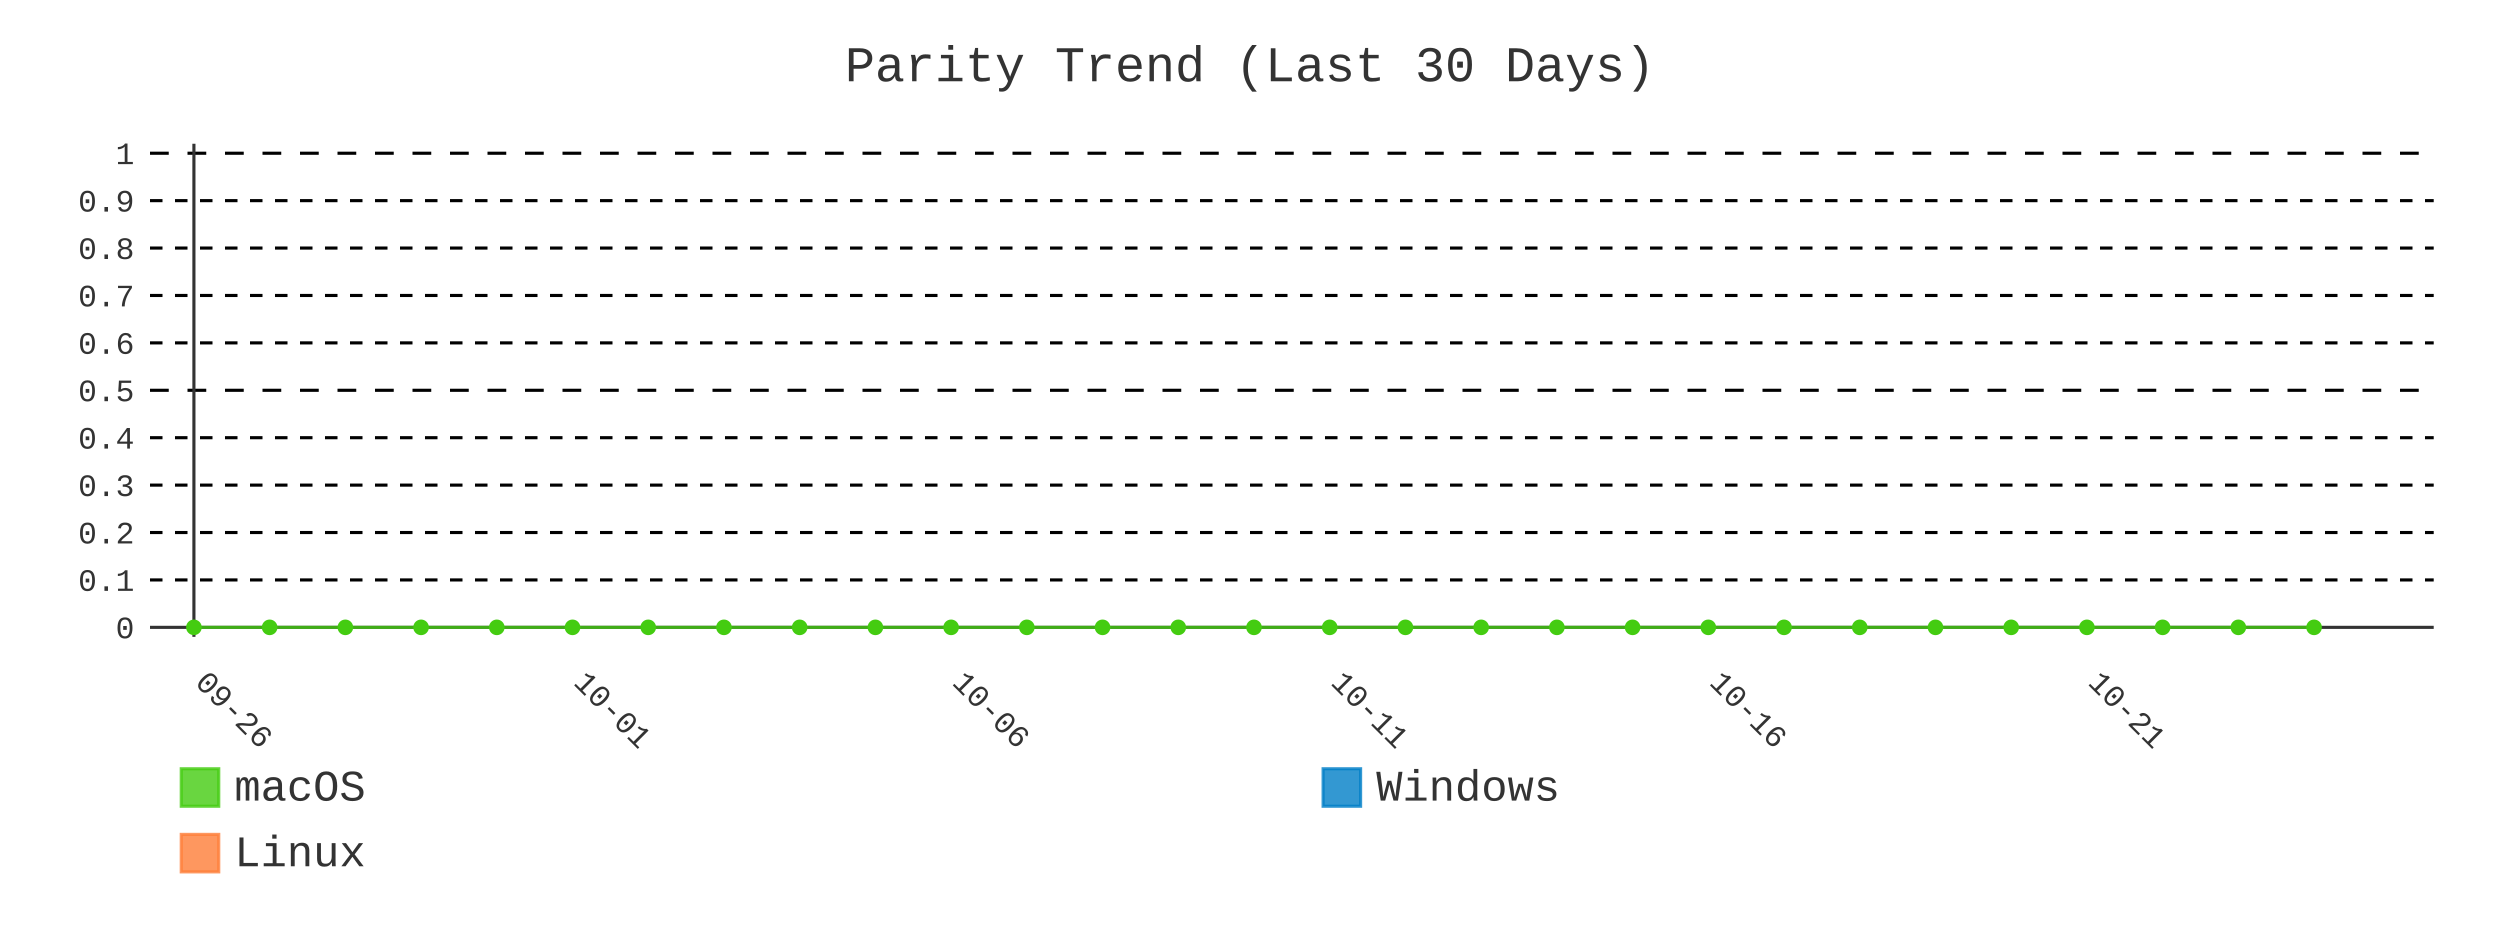
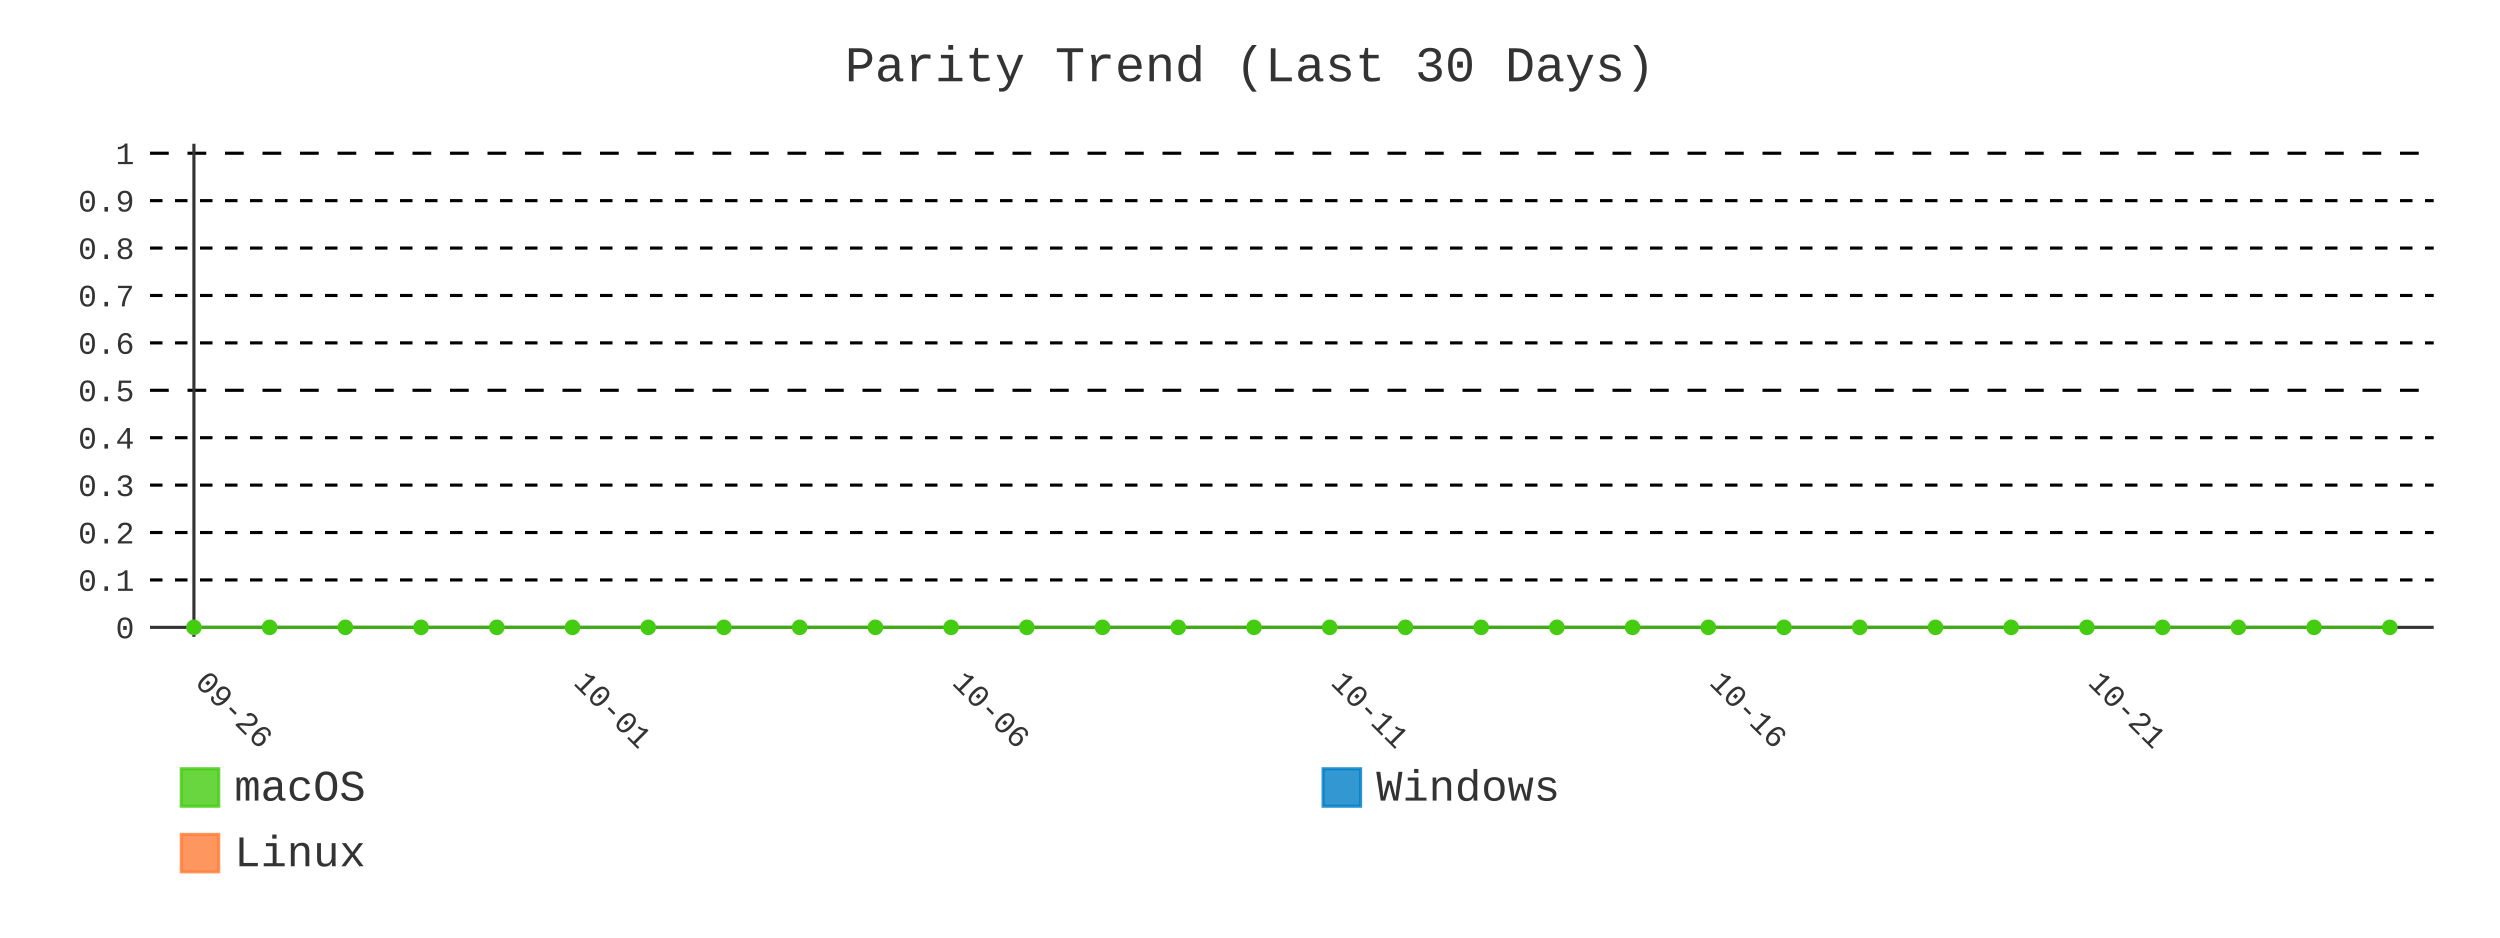
- <svg xmlns="http://www.w3.org/2000/svg" id="chart-4db6c25c-9169-4a2d-8b9b-dcb53b836015" class="pygal-chart" viewBox="0 0 800 300">
+ <svg xmlns="http://www.w3.org/2000/svg" id="chart-f6771b11-91d4-4fa4-bcff-ccc0082c2e26" class="pygal-chart" viewBox="0 0 800 300">
  <defs>
-     <style type="text/css">#chart-4db6c25c-9169-4a2d-8b9b-dcb53b836015{-webkit-user-select:none;-webkit-font-smoothing:antialiased;font-family:Consolas,"Liberation Mono",Menlo,Courier,monospace}#chart-4db6c25c-9169-4a2d-8b9b-dcb53b836015 .title{font-family:Consolas,"Liberation Mono",Menlo,Courier,monospace;font-size:16px}#chart-4db6c25c-9169-4a2d-8b9b-dcb53b836015 .legends .legend text{font-family:Consolas,"Liberation Mono",Menlo,Courier,monospace;font-size:14px}#chart-4db6c25c-9169-4a2d-8b9b-dcb53b836015 .axis text{font-family:Consolas,"Liberation Mono",Menlo,Courier,monospace;font-size:10px}#chart-4db6c25c-9169-4a2d-8b9b-dcb53b836015 .axis text.major{font-family:Consolas,"Liberation Mono",Menlo,Courier,monospace;font-size:10px}#chart-4db6c25c-9169-4a2d-8b9b-dcb53b836015 .text-overlay text.value{font-family:Consolas,"Liberation Mono",Menlo,Courier,monospace;font-size:16px}#chart-4db6c25c-9169-4a2d-8b9b-dcb53b836015 .text-overlay text.label{font-family:Consolas,"Liberation Mono",Menlo,Courier,monospace;font-size:10px}#chart-4db6c25c-9169-4a2d-8b9b-dcb53b836015 .tooltip{font-family:Consolas,"Liberation Mono",Menlo,Courier,monospace;font-size:14px}#chart-4db6c25c-9169-4a2d-8b9b-dcb53b836015 text.no_data{font-family:Consolas,"Liberation Mono",Menlo,Courier,monospace;font-size:64px}
- #chart-4db6c25c-9169-4a2d-8b9b-dcb53b836015{background-color:transparent}#chart-4db6c25c-9169-4a2d-8b9b-dcb53b836015 path,#chart-4db6c25c-9169-4a2d-8b9b-dcb53b836015 line,#chart-4db6c25c-9169-4a2d-8b9b-dcb53b836015 rect,#chart-4db6c25c-9169-4a2d-8b9b-dcb53b836015 circle{-webkit-transition:400ms;-moz-transition:400ms;transition:400ms}#chart-4db6c25c-9169-4a2d-8b9b-dcb53b836015 .graph &gt; .background{fill:transparent}#chart-4db6c25c-9169-4a2d-8b9b-dcb53b836015 .plot &gt; .background{fill:transparent}#chart-4db6c25c-9169-4a2d-8b9b-dcb53b836015 .graph{fill:#333}#chart-4db6c25c-9169-4a2d-8b9b-dcb53b836015 text.no_data{fill:#333}#chart-4db6c25c-9169-4a2d-8b9b-dcb53b836015 .title{fill:#333}#chart-4db6c25c-9169-4a2d-8b9b-dcb53b836015 .legends .legend text{fill:#333}#chart-4db6c25c-9169-4a2d-8b9b-dcb53b836015 .legends .legend:hover text{fill:#333}#chart-4db6c25c-9169-4a2d-8b9b-dcb53b836015 .axis .line{stroke:#333}#chart-4db6c25c-9169-4a2d-8b9b-dcb53b836015 .axis .guide.line{stroke:#666}#chart-4db6c25c-9169-4a2d-8b9b-dcb53b836015 .axis .major.line{stroke:#333}#chart-4db6c25c-9169-4a2d-8b9b-dcb53b836015 .axis text.major{fill:#333}#chart-4db6c25c-9169-4a2d-8b9b-dcb53b836015 .axis.y .guides:hover .guide.line,#chart-4db6c25c-9169-4a2d-8b9b-dcb53b836015 .line-graph .axis.x .guides:hover .guide.line,#chart-4db6c25c-9169-4a2d-8b9b-dcb53b836015 .stackedline-graph .axis.x .guides:hover .guide.line,#chart-4db6c25c-9169-4a2d-8b9b-dcb53b836015 .xy-graph .axis.x .guides:hover .guide.line{stroke:#333}#chart-4db6c25c-9169-4a2d-8b9b-dcb53b836015 .axis .guides:hover text{fill:#333}#chart-4db6c25c-9169-4a2d-8b9b-dcb53b836015 .reactive{fill-opacity:.8;stroke-opacity:.8;stroke-width:1}#chart-4db6c25c-9169-4a2d-8b9b-dcb53b836015 .ci{stroke:#333}#chart-4db6c25c-9169-4a2d-8b9b-dcb53b836015 .reactive.active,#chart-4db6c25c-9169-4a2d-8b9b-dcb53b836015 .active .reactive{fill-opacity:.9;stroke-opacity:.9;stroke-width:4}#chart-4db6c25c-9169-4a2d-8b9b-dcb53b836015 .ci .reactive.active{stroke-width:1.5}#chart-4db6c25c-9169-4a2d-8b9b-dcb53b836015 .series text{fill:#333}#chart-4db6c25c-9169-4a2d-8b9b-dcb53b836015 .tooltip rect{fill:transparent;stroke:#333;-webkit-transition:opacity 400ms;-moz-transition:opacity 400ms;transition:opacity 400ms}#chart-4db6c25c-9169-4a2d-8b9b-dcb53b836015 .tooltip .label{fill:#333}#chart-4db6c25c-9169-4a2d-8b9b-dcb53b836015 .tooltip .label{fill:#333}#chart-4db6c25c-9169-4a2d-8b9b-dcb53b836015 .tooltip .legend{font-size:.8em;fill:#666}#chart-4db6c25c-9169-4a2d-8b9b-dcb53b836015 .tooltip .x_label{font-size:.6em;fill:#333}#chart-4db6c25c-9169-4a2d-8b9b-dcb53b836015 .tooltip .xlink{font-size:.5em;text-decoration:underline}#chart-4db6c25c-9169-4a2d-8b9b-dcb53b836015 .tooltip .value{font-size:1.5em}#chart-4db6c25c-9169-4a2d-8b9b-dcb53b836015 .bound{font-size:.5em}#chart-4db6c25c-9169-4a2d-8b9b-dcb53b836015 .max-value{font-size:.75em;fill:#666}#chart-4db6c25c-9169-4a2d-8b9b-dcb53b836015 .map-element{fill:transparent;stroke:#666 !important}#chart-4db6c25c-9169-4a2d-8b9b-dcb53b836015 .map-element .reactive{fill-opacity:inherit;stroke-opacity:inherit}#chart-4db6c25c-9169-4a2d-8b9b-dcb53b836015 .color-0,#chart-4db6c25c-9169-4a2d-8b9b-dcb53b836015 .color-0 a:visited{stroke:#4c1;fill:#4c1}#chart-4db6c25c-9169-4a2d-8b9b-dcb53b836015 .color-1,#chart-4db6c25c-9169-4a2d-8b9b-dcb53b836015 .color-1 a:visited{stroke:#007ec6;fill:#007ec6}#chart-4db6c25c-9169-4a2d-8b9b-dcb53b836015 .color-2,#chart-4db6c25c-9169-4a2d-8b9b-dcb53b836015 .color-2 a:visited{stroke:#fe7d37;fill:#fe7d37}#chart-4db6c25c-9169-4a2d-8b9b-dcb53b836015 .text-overlay .color-0 text{fill:black}#chart-4db6c25c-9169-4a2d-8b9b-dcb53b836015 .text-overlay .color-1 text{fill:black}#chart-4db6c25c-9169-4a2d-8b9b-dcb53b836015 .text-overlay .color-2 text{fill:black}#chart-4db6c25c-9169-4a2d-8b9b-dcb53b836015 .series{stroke-width:2}#chart-4db6c25c-9169-4a2d-8b9b-dcb53b836015 .series.serie-0{stroke-width:2}#chart-4db6c25c-9169-4a2d-8b9b-dcb53b836015 .series.serie-1{stroke-width:2}#chart-4db6c25c-9169-4a2d-8b9b-dcb53b836015 .series.serie-2{stroke-width:2}
- #chart-4db6c25c-9169-4a2d-8b9b-dcb53b836015 text.no_data{text-anchor:middle}#chart-4db6c25c-9169-4a2d-8b9b-dcb53b836015 .guide.line{fill:none}#chart-4db6c25c-9169-4a2d-8b9b-dcb53b836015 .centered{text-anchor:middle}#chart-4db6c25c-9169-4a2d-8b9b-dcb53b836015 .title{text-anchor:middle}#chart-4db6c25c-9169-4a2d-8b9b-dcb53b836015 .legends .legend text{fill-opacity:1}#chart-4db6c25c-9169-4a2d-8b9b-dcb53b836015 .axis.x text{text-anchor:middle}#chart-4db6c25c-9169-4a2d-8b9b-dcb53b836015 .axis.x:not(.web) text[transform]{text-anchor:start}#chart-4db6c25c-9169-4a2d-8b9b-dcb53b836015 .axis.x:not(.web) text[transform].backwards{text-anchor:end}#chart-4db6c25c-9169-4a2d-8b9b-dcb53b836015 .axis.y text{text-anchor:end}#chart-4db6c25c-9169-4a2d-8b9b-dcb53b836015 .axis.y text[transform].backwards{text-anchor:start}#chart-4db6c25c-9169-4a2d-8b9b-dcb53b836015 .axis.y2 text{text-anchor:start}#chart-4db6c25c-9169-4a2d-8b9b-dcb53b836015 .axis.y2 text[transform].backwards{text-anchor:end}#chart-4db6c25c-9169-4a2d-8b9b-dcb53b836015 .axis .guide.line{stroke-dasharray:4,4;stroke:black}#chart-4db6c25c-9169-4a2d-8b9b-dcb53b836015 .axis .major.guide.line{stroke-dasharray:6,6;stroke:black}#chart-4db6c25c-9169-4a2d-8b9b-dcb53b836015 .horizontal .axis.y .guide.line,#chart-4db6c25c-9169-4a2d-8b9b-dcb53b836015 .horizontal .axis.y2 .guide.line,#chart-4db6c25c-9169-4a2d-8b9b-dcb53b836015 .vertical .axis.x .guide.line{opacity:0}#chart-4db6c25c-9169-4a2d-8b9b-dcb53b836015 .horizontal .axis.always_show .guide.line,#chart-4db6c25c-9169-4a2d-8b9b-dcb53b836015 .vertical .axis.always_show .guide.line{opacity:1 !important}#chart-4db6c25c-9169-4a2d-8b9b-dcb53b836015 .axis.y .guides:hover .guide.line,#chart-4db6c25c-9169-4a2d-8b9b-dcb53b836015 .axis.y2 .guides:hover .guide.line,#chart-4db6c25c-9169-4a2d-8b9b-dcb53b836015 .axis.x .guides:hover .guide.line{opacity:1}#chart-4db6c25c-9169-4a2d-8b9b-dcb53b836015 .axis .guides:hover text{opacity:1}#chart-4db6c25c-9169-4a2d-8b9b-dcb53b836015 .nofill{fill:none}#chart-4db6c25c-9169-4a2d-8b9b-dcb53b836015 .subtle-fill{fill-opacity:.2}#chart-4db6c25c-9169-4a2d-8b9b-dcb53b836015 .dot{stroke-width:1px;fill-opacity:1;stroke-opacity:1}#chart-4db6c25c-9169-4a2d-8b9b-dcb53b836015 .dot.active{stroke-width:5px}#chart-4db6c25c-9169-4a2d-8b9b-dcb53b836015 .dot.negative{fill:transparent}#chart-4db6c25c-9169-4a2d-8b9b-dcb53b836015 text,#chart-4db6c25c-9169-4a2d-8b9b-dcb53b836015 tspan{stroke:none !important}#chart-4db6c25c-9169-4a2d-8b9b-dcb53b836015 .series text.active{opacity:1}#chart-4db6c25c-9169-4a2d-8b9b-dcb53b836015 .tooltip rect{fill-opacity:.95;stroke-width:.5}#chart-4db6c25c-9169-4a2d-8b9b-dcb53b836015 .tooltip text{fill-opacity:1}#chart-4db6c25c-9169-4a2d-8b9b-dcb53b836015 .showable{visibility:hidden}#chart-4db6c25c-9169-4a2d-8b9b-dcb53b836015 .showable.shown{visibility:visible}#chart-4db6c25c-9169-4a2d-8b9b-dcb53b836015 .gauge-background{fill:rgba(229,229,229,1);stroke:none}#chart-4db6c25c-9169-4a2d-8b9b-dcb53b836015 .bg-lines{stroke:transparent;stroke-width:2px}</style>
+     <style type="text/css">#chart-f6771b11-91d4-4fa4-bcff-ccc0082c2e26{-webkit-user-select:none;-webkit-font-smoothing:antialiased;font-family:Consolas,"Liberation Mono",Menlo,Courier,monospace}#chart-f6771b11-91d4-4fa4-bcff-ccc0082c2e26 .title{font-family:Consolas,"Liberation Mono",Menlo,Courier,monospace;font-size:16px}#chart-f6771b11-91d4-4fa4-bcff-ccc0082c2e26 .legends .legend text{font-family:Consolas,"Liberation Mono",Menlo,Courier,monospace;font-size:14px}#chart-f6771b11-91d4-4fa4-bcff-ccc0082c2e26 .axis text{font-family:Consolas,"Liberation Mono",Menlo,Courier,monospace;font-size:10px}#chart-f6771b11-91d4-4fa4-bcff-ccc0082c2e26 .axis text.major{font-family:Consolas,"Liberation Mono",Menlo,Courier,monospace;font-size:10px}#chart-f6771b11-91d4-4fa4-bcff-ccc0082c2e26 .text-overlay text.value{font-family:Consolas,"Liberation Mono",Menlo,Courier,monospace;font-size:16px}#chart-f6771b11-91d4-4fa4-bcff-ccc0082c2e26 .text-overlay text.label{font-family:Consolas,"Liberation Mono",Menlo,Courier,monospace;font-size:10px}#chart-f6771b11-91d4-4fa4-bcff-ccc0082c2e26 .tooltip{font-family:Consolas,"Liberation Mono",Menlo,Courier,monospace;font-size:14px}#chart-f6771b11-91d4-4fa4-bcff-ccc0082c2e26 text.no_data{font-family:Consolas,"Liberation Mono",Menlo,Courier,monospace;font-size:64px}
+ #chart-f6771b11-91d4-4fa4-bcff-ccc0082c2e26{background-color:transparent}#chart-f6771b11-91d4-4fa4-bcff-ccc0082c2e26 path,#chart-f6771b11-91d4-4fa4-bcff-ccc0082c2e26 line,#chart-f6771b11-91d4-4fa4-bcff-ccc0082c2e26 rect,#chart-f6771b11-91d4-4fa4-bcff-ccc0082c2e26 circle{-webkit-transition:400ms;-moz-transition:400ms;transition:400ms}#chart-f6771b11-91d4-4fa4-bcff-ccc0082c2e26 .graph &gt; .background{fill:transparent}#chart-f6771b11-91d4-4fa4-bcff-ccc0082c2e26 .plot &gt; .background{fill:transparent}#chart-f6771b11-91d4-4fa4-bcff-ccc0082c2e26 .graph{fill:#333}#chart-f6771b11-91d4-4fa4-bcff-ccc0082c2e26 text.no_data{fill:#333}#chart-f6771b11-91d4-4fa4-bcff-ccc0082c2e26 .title{fill:#333}#chart-f6771b11-91d4-4fa4-bcff-ccc0082c2e26 .legends .legend text{fill:#333}#chart-f6771b11-91d4-4fa4-bcff-ccc0082c2e26 .legends .legend:hover text{fill:#333}#chart-f6771b11-91d4-4fa4-bcff-ccc0082c2e26 .axis .line{stroke:#333}#chart-f6771b11-91d4-4fa4-bcff-ccc0082c2e26 .axis .guide.line{stroke:#666}#chart-f6771b11-91d4-4fa4-bcff-ccc0082c2e26 .axis .major.line{stroke:#333}#chart-f6771b11-91d4-4fa4-bcff-ccc0082c2e26 .axis text.major{fill:#333}#chart-f6771b11-91d4-4fa4-bcff-ccc0082c2e26 .axis.y .guides:hover .guide.line,#chart-f6771b11-91d4-4fa4-bcff-ccc0082c2e26 .line-graph .axis.x .guides:hover .guide.line,#chart-f6771b11-91d4-4fa4-bcff-ccc0082c2e26 .stackedline-graph .axis.x .guides:hover .guide.line,#chart-f6771b11-91d4-4fa4-bcff-ccc0082c2e26 .xy-graph .axis.x .guides:hover .guide.line{stroke:#333}#chart-f6771b11-91d4-4fa4-bcff-ccc0082c2e26 .axis .guides:hover text{fill:#333}#chart-f6771b11-91d4-4fa4-bcff-ccc0082c2e26 .reactive{fill-opacity:.8;stroke-opacity:.8;stroke-width:1}#chart-f6771b11-91d4-4fa4-bcff-ccc0082c2e26 .ci{stroke:#333}#chart-f6771b11-91d4-4fa4-bcff-ccc0082c2e26 .reactive.active,#chart-f6771b11-91d4-4fa4-bcff-ccc0082c2e26 .active .reactive{fill-opacity:.9;stroke-opacity:.9;stroke-width:4}#chart-f6771b11-91d4-4fa4-bcff-ccc0082c2e26 .ci .reactive.active{stroke-width:1.5}#chart-f6771b11-91d4-4fa4-bcff-ccc0082c2e26 .series text{fill:#333}#chart-f6771b11-91d4-4fa4-bcff-ccc0082c2e26 .tooltip rect{fill:transparent;stroke:#333;-webkit-transition:opacity 400ms;-moz-transition:opacity 400ms;transition:opacity 400ms}#chart-f6771b11-91d4-4fa4-bcff-ccc0082c2e26 .tooltip .label{fill:#333}#chart-f6771b11-91d4-4fa4-bcff-ccc0082c2e26 .tooltip .label{fill:#333}#chart-f6771b11-91d4-4fa4-bcff-ccc0082c2e26 .tooltip .legend{font-size:.8em;fill:#666}#chart-f6771b11-91d4-4fa4-bcff-ccc0082c2e26 .tooltip .x_label{font-size:.6em;fill:#333}#chart-f6771b11-91d4-4fa4-bcff-ccc0082c2e26 .tooltip .xlink{font-size:.5em;text-decoration:underline}#chart-f6771b11-91d4-4fa4-bcff-ccc0082c2e26 .tooltip .value{font-size:1.5em}#chart-f6771b11-91d4-4fa4-bcff-ccc0082c2e26 .bound{font-size:.5em}#chart-f6771b11-91d4-4fa4-bcff-ccc0082c2e26 .max-value{font-size:.75em;fill:#666}#chart-f6771b11-91d4-4fa4-bcff-ccc0082c2e26 .map-element{fill:transparent;stroke:#666 !important}#chart-f6771b11-91d4-4fa4-bcff-ccc0082c2e26 .map-element .reactive{fill-opacity:inherit;stroke-opacity:inherit}#chart-f6771b11-91d4-4fa4-bcff-ccc0082c2e26 .color-0,#chart-f6771b11-91d4-4fa4-bcff-ccc0082c2e26 .color-0 a:visited{stroke:#4c1;fill:#4c1}#chart-f6771b11-91d4-4fa4-bcff-ccc0082c2e26 .color-1,#chart-f6771b11-91d4-4fa4-bcff-ccc0082c2e26 .color-1 a:visited{stroke:#007ec6;fill:#007ec6}#chart-f6771b11-91d4-4fa4-bcff-ccc0082c2e26 .color-2,#chart-f6771b11-91d4-4fa4-bcff-ccc0082c2e26 .color-2 a:visited{stroke:#fe7d37;fill:#fe7d37}#chart-f6771b11-91d4-4fa4-bcff-ccc0082c2e26 .text-overlay .color-0 text{fill:black}#chart-f6771b11-91d4-4fa4-bcff-ccc0082c2e26 .text-overlay .color-1 text{fill:black}#chart-f6771b11-91d4-4fa4-bcff-ccc0082c2e26 .text-overlay .color-2 text{fill:black}#chart-f6771b11-91d4-4fa4-bcff-ccc0082c2e26 .series{stroke-width:2}#chart-f6771b11-91d4-4fa4-bcff-ccc0082c2e26 .series.serie-0{stroke-width:2}#chart-f6771b11-91d4-4fa4-bcff-ccc0082c2e26 .series.serie-1{stroke-width:2}#chart-f6771b11-91d4-4fa4-bcff-ccc0082c2e26 .series.serie-2{stroke-width:2}
+ #chart-f6771b11-91d4-4fa4-bcff-ccc0082c2e26 text.no_data{text-anchor:middle}#chart-f6771b11-91d4-4fa4-bcff-ccc0082c2e26 .guide.line{fill:none}#chart-f6771b11-91d4-4fa4-bcff-ccc0082c2e26 .centered{text-anchor:middle}#chart-f6771b11-91d4-4fa4-bcff-ccc0082c2e26 .title{text-anchor:middle}#chart-f6771b11-91d4-4fa4-bcff-ccc0082c2e26 .legends .legend text{fill-opacity:1}#chart-f6771b11-91d4-4fa4-bcff-ccc0082c2e26 .axis.x text{text-anchor:middle}#chart-f6771b11-91d4-4fa4-bcff-ccc0082c2e26 .axis.x:not(.web) text[transform]{text-anchor:start}#chart-f6771b11-91d4-4fa4-bcff-ccc0082c2e26 .axis.x:not(.web) text[transform].backwards{text-anchor:end}#chart-f6771b11-91d4-4fa4-bcff-ccc0082c2e26 .axis.y text{text-anchor:end}#chart-f6771b11-91d4-4fa4-bcff-ccc0082c2e26 .axis.y text[transform].backwards{text-anchor:start}#chart-f6771b11-91d4-4fa4-bcff-ccc0082c2e26 .axis.y2 text{text-anchor:start}#chart-f6771b11-91d4-4fa4-bcff-ccc0082c2e26 .axis.y2 text[transform].backwards{text-anchor:end}#chart-f6771b11-91d4-4fa4-bcff-ccc0082c2e26 .axis .guide.line{stroke-dasharray:4,4;stroke:black}#chart-f6771b11-91d4-4fa4-bcff-ccc0082c2e26 .axis .major.guide.line{stroke-dasharray:6,6;stroke:black}#chart-f6771b11-91d4-4fa4-bcff-ccc0082c2e26 .horizontal .axis.y .guide.line,#chart-f6771b11-91d4-4fa4-bcff-ccc0082c2e26 .horizontal .axis.y2 .guide.line,#chart-f6771b11-91d4-4fa4-bcff-ccc0082c2e26 .vertical .axis.x .guide.line{opacity:0}#chart-f6771b11-91d4-4fa4-bcff-ccc0082c2e26 .horizontal .axis.always_show .guide.line,#chart-f6771b11-91d4-4fa4-bcff-ccc0082c2e26 .vertical .axis.always_show .guide.line{opacity:1 !important}#chart-f6771b11-91d4-4fa4-bcff-ccc0082c2e26 .axis.y .guides:hover .guide.line,#chart-f6771b11-91d4-4fa4-bcff-ccc0082c2e26 .axis.y2 .guides:hover .guide.line,#chart-f6771b11-91d4-4fa4-bcff-ccc0082c2e26 .axis.x .guides:hover .guide.line{opacity:1}#chart-f6771b11-91d4-4fa4-bcff-ccc0082c2e26 .axis .guides:hover text{opacity:1}#chart-f6771b11-91d4-4fa4-bcff-ccc0082c2e26 .nofill{fill:none}#chart-f6771b11-91d4-4fa4-bcff-ccc0082c2e26 .subtle-fill{fill-opacity:.2}#chart-f6771b11-91d4-4fa4-bcff-ccc0082c2e26 .dot{stroke-width:1px;fill-opacity:1;stroke-opacity:1}#chart-f6771b11-91d4-4fa4-bcff-ccc0082c2e26 .dot.active{stroke-width:5px}#chart-f6771b11-91d4-4fa4-bcff-ccc0082c2e26 .dot.negative{fill:transparent}#chart-f6771b11-91d4-4fa4-bcff-ccc0082c2e26 text,#chart-f6771b11-91d4-4fa4-bcff-ccc0082c2e26 tspan{stroke:none !important}#chart-f6771b11-91d4-4fa4-bcff-ccc0082c2e26 .series text.active{opacity:1}#chart-f6771b11-91d4-4fa4-bcff-ccc0082c2e26 .tooltip rect{fill-opacity:.95;stroke-width:.5}#chart-f6771b11-91d4-4fa4-bcff-ccc0082c2e26 .tooltip text{fill-opacity:1}#chart-f6771b11-91d4-4fa4-bcff-ccc0082c2e26 .showable{visibility:hidden}#chart-f6771b11-91d4-4fa4-bcff-ccc0082c2e26 .showable.shown{visibility:visible}#chart-f6771b11-91d4-4fa4-bcff-ccc0082c2e26 .gauge-background{fill:rgba(229,229,229,1);stroke:none}#chart-f6771b11-91d4-4fa4-bcff-ccc0082c2e26 .bg-lines{stroke:transparent;stroke-width:2px}</style>
  </defs>
  <g class="graph line-graph vertical">
    <rect x="0" y="0" width="800" height="300" class="background" />
    <g transform="translate(48, 46)" class="plot">
      <rect x="0" y="0" width="730.787" height="157.787" class="background" />
      <g class="axis y always_show">
        <g class="guides">
          <path d="M0 154.752 h730.787" class="axis major line" />
          <text x="-5" y="158.252" class="major">0</text>
        </g>
        <g class="guides">
          <path d="M0 139.581 h730.787" class="guide line" />
          <text x="-5" y="143.081" class="">0.1</text>
        </g>
        <g class="guides">
          <path d="M0 124.409 h730.787" class="guide line" />
          <text x="-5" y="127.909" class="">0.2</text>
        </g>
        <g class="guides">
          <path d="M0 109.237 h730.787" class="guide line" />
          <text x="-5" y="112.737" class="">0.3</text>
        </g>
        <g class="guides">
          <path d="M0 94.065 h730.787" class="guide line" />
          <text x="-5" y="97.565" class="">0.4</text>
        </g>
        <g class="guides">
          <path d="M0 78.893 h730.787" class="major guide line" />
          <text x="-5" y="82.393" class="major">0.5</text>
        </g>
        <g class="guides">
          <path d="M0 63.722 h730.787" class="guide line" />
          <text x="-5" y="67.222" class="">0.6</text>
        </g>
        <g class="guides">
          <path d="M0 48.55 h730.787" class="guide line" />
          <text x="-5" y="52.05" class="">0.7</text>
        </g>
        <g class="guides">
          <path d="M0 33.378 h730.787" class="guide line" />
          <text x="-5" y="36.878" class="">0.8</text>
        </g>
        <g class="guides">
          <path d="M0 18.206 h730.787" class="guide line" />
          <text x="-5" y="21.706" class="">0.9</text>
        </g>
        <g class="guides">
          <path d="M0 3.034 h730.787" class="major guide line" />
          <text x="-5" y="6.534" class="major">1</text>
        </g>
      </g>
      <g class="axis x">
        <g class="guides">
          <path d="M14.054 0 v157.787" class="major line" />
          <text x="14.054" y="172.787" class="major" transform="rotate(45 14.05359 172.7868)">09-26</text>
        </g>
        <g class="guides">
          <path d="M135.205 0 v157.787" class="major guide line" />
          <text x="135.205" y="172.787" class="major" transform="rotate(45 135.2052 172.7868)">10-01</text>
        </g>
        <g class="guides">
          <path d="M256.357 0 v157.787" class="major guide line" />
          <text x="256.357" y="172.787" class="major" transform="rotate(45 256.3569 172.7868)">10-06</text>
        </g>
        <g class="guides">
          <path d="M377.509 0 v157.787" class="major guide line" />
          <text x="377.509" y="172.787" class="major" transform="rotate(45 377.5086 172.7868)">10-11</text>
        </g>
        <g class="guides">
          <path d="M498.66 0 v157.787" class="major guide line" />
          <text x="498.66" y="172.787" class="major" transform="rotate(45 498.6602 172.7868)">10-16</text>
        </g>
        <g class="guides">
          <path d="M619.812 0 v157.787" class="major guide line" />
          <text x="619.812" y="172.787" class="major" transform="rotate(45 619.8119 172.7868)">10-21</text>
        </g>
      </g>
      <g class="series serie-0 color-0">
-         <path d="M14.054 154.752 L38.284 154.752 62.514 154.752 86.745 154.752 110.975 154.752 135.205 154.752 159.436 154.752 183.666 154.752 207.896 154.752 232.127 154.752 256.357 154.752 280.587 154.752 304.818 154.752 329.048 154.752 353.278 154.752 377.509 154.752 401.739 154.752 425.969 154.752 450.2 154.752 474.43 154.752 498.66 154.752 522.891 154.752 547.121 154.752 571.351 154.752 595.582 154.752 619.812 154.752 644.042 154.752 668.273 154.752 692.503 154.752" class="line reactive nofill" />
+         <path d="M14.054 154.752 L38.284 154.752 62.514 154.752 86.745 154.752 110.975 154.752 135.205 154.752 159.436 154.752 183.666 154.752 207.896 154.752 232.127 154.752 256.357 154.752 280.587 154.752 304.818 154.752 329.048 154.752 353.278 154.752 377.509 154.752 401.739 154.752 425.969 154.752 450.2 154.752 474.43 154.752 498.66 154.752 522.891 154.752 547.121 154.752 571.351 154.752 595.582 154.752 619.812 154.752 644.042 154.752 668.273 154.752 692.503 154.752 716.733 154.752" class="line reactive nofill" />
      </g>
      <g class="series serie-1 color-1" />
      <g class="series serie-2 color-2" />
    </g>
    <g class="titles">
      <text x="400.0" y="26" class="title plot_title">Parity Trend (Last 30 Days)</text>
    </g>
    <g transform="translate(48, 46)" class="plot overlay">
      <g class="series serie-0 color-0">
        <g class="dots">
          <circle cx="14.054" cy="154.752" r="2" class="dot reactive tooltip-trigger" />
        </g>
        <g class="dots">
          <circle cx="38.284" cy="154.752" r="2" class="dot reactive tooltip-trigger" />
        </g>
        <g class="dots">
          <circle cx="62.514" cy="154.752" r="2" class="dot reactive tooltip-trigger" />
        </g>
        <g class="dots">
          <circle cx="86.745" cy="154.752" r="2" class="dot reactive tooltip-trigger" />
        </g>
        <g class="dots">
          <circle cx="110.975" cy="154.752" r="2" class="dot reactive tooltip-trigger" />
        </g>
        <g class="dots">
          <circle cx="135.205" cy="154.752" r="2" class="dot reactive tooltip-trigger" />
        </g>
        <g class="dots">
          <circle cx="159.436" cy="154.752" r="2" class="dot reactive tooltip-trigger" />
        </g>
        <g class="dots">
          <circle cx="183.666" cy="154.752" r="2" class="dot reactive tooltip-trigger" />
        </g>
        <g class="dots">
          <circle cx="207.896" cy="154.752" r="2" class="dot reactive tooltip-trigger" />
        </g>
        <g class="dots">
          <circle cx="232.127" cy="154.752" r="2" class="dot reactive tooltip-trigger" />
        </g>
        <g class="dots">
          <circle cx="256.357" cy="154.752" r="2" class="dot reactive tooltip-trigger" />
        </g>
        <g class="dots">
          <circle cx="280.587" cy="154.752" r="2" class="dot reactive tooltip-trigger" />
        </g>
        <g class="dots">
          <circle cx="304.818" cy="154.752" r="2" class="dot reactive tooltip-trigger" />
        </g>
        <g class="dots">
          <circle cx="329.048" cy="154.752" r="2" class="dot reactive tooltip-trigger" />
        </g>
        <g class="dots">
          <circle cx="353.278" cy="154.752" r="2" class="dot reactive tooltip-trigger" />
        </g>
        <g class="dots">
          <circle cx="377.509" cy="154.752" r="2" class="dot reactive tooltip-trigger" />
        </g>
        <g class="dots">
          <circle cx="401.739" cy="154.752" r="2" class="dot reactive tooltip-trigger" />
        </g>
        <g class="dots">
          <circle cx="425.969" cy="154.752" r="2" class="dot reactive tooltip-trigger" />
        </g>
        <g class="dots">
          <circle cx="450.2" cy="154.752" r="2" class="dot reactive tooltip-trigger" />
        </g>
        <g class="dots">
          <circle cx="474.43" cy="154.752" r="2" class="dot reactive tooltip-trigger" />
        </g>
        <g class="dots">
          <circle cx="498.66" cy="154.752" r="2" class="dot reactive tooltip-trigger" />
        </g>
        <g class="dots">
          <circle cx="522.891" cy="154.752" r="2" class="dot reactive tooltip-trigger" />
        </g>
        <g class="dots">
          <circle cx="547.121" cy="154.752" r="2" class="dot reactive tooltip-trigger" />
        </g>
        <g class="dots">
          <circle cx="571.351" cy="154.752" r="2" class="dot reactive tooltip-trigger" />
        </g>
        <g class="dots">
          <circle cx="595.582" cy="154.752" r="2" class="dot reactive tooltip-trigger" />
        </g>
        <g class="dots">
          <circle cx="619.812" cy="154.752" r="2" class="dot reactive tooltip-trigger" />
        </g>
        <g class="dots">
          <circle cx="644.042" cy="154.752" r="2" class="dot reactive tooltip-trigger" />
        </g>
        <g class="dots">
          <circle cx="668.273" cy="154.752" r="2" class="dot reactive tooltip-trigger" />
        </g>
        <g class="dots">
          <circle cx="692.503" cy="154.752" r="2" class="dot reactive tooltip-trigger" />
+         </g>
+         <g class="dots">
+           <circle cx="716.733" cy="154.752" r="2" class="dot reactive tooltip-trigger" />
        </g>
      </g>
      <g class="series serie-1 color-1" />
      <g class="series serie-2 color-2" />
    </g>
    <g transform="translate(48, 46)" class="plot text-overlay">
      <g class="series serie-0 color-0" />
      <g class="series serie-1 color-1" />
      <g class="series serie-2 color-2" />
    </g>
    <g transform="translate(48, 46)" class="plot tooltip-overlay">
      <g transform="translate(0 0)" style="opacity: 0" class="tooltip">
        <rect rx="0" ry="0" width="0" height="0" class="tooltip-box" />
        <g class="text" />
      </g>
    </g>
    <g transform="translate(58, 245)" class="legends">
      <g id="activate-serie-0" class="legend reactive activate-serie">
        <rect x="0.0" y="1.0" width="12" height="12" class="color-0 reactive" />
        <text x="17.0" y="11.2">macOS</text>
      </g>
      <g id="activate-serie-1" class="legend reactive activate-serie">
        <rect x="365.393" y="1.0" width="12" height="12" class="color-1 reactive" />
        <text x="382.393" y="11.2">Windows</text>
      </g>
      <g id="activate-serie-2" class="legend reactive activate-serie">
        <rect x="0.0" y="22.0" width="12" height="12" class="color-2 reactive" />
        <text x="17.0" y="32.2">Linux</text>
      </g>
    </g>
  </g>
</svg>
